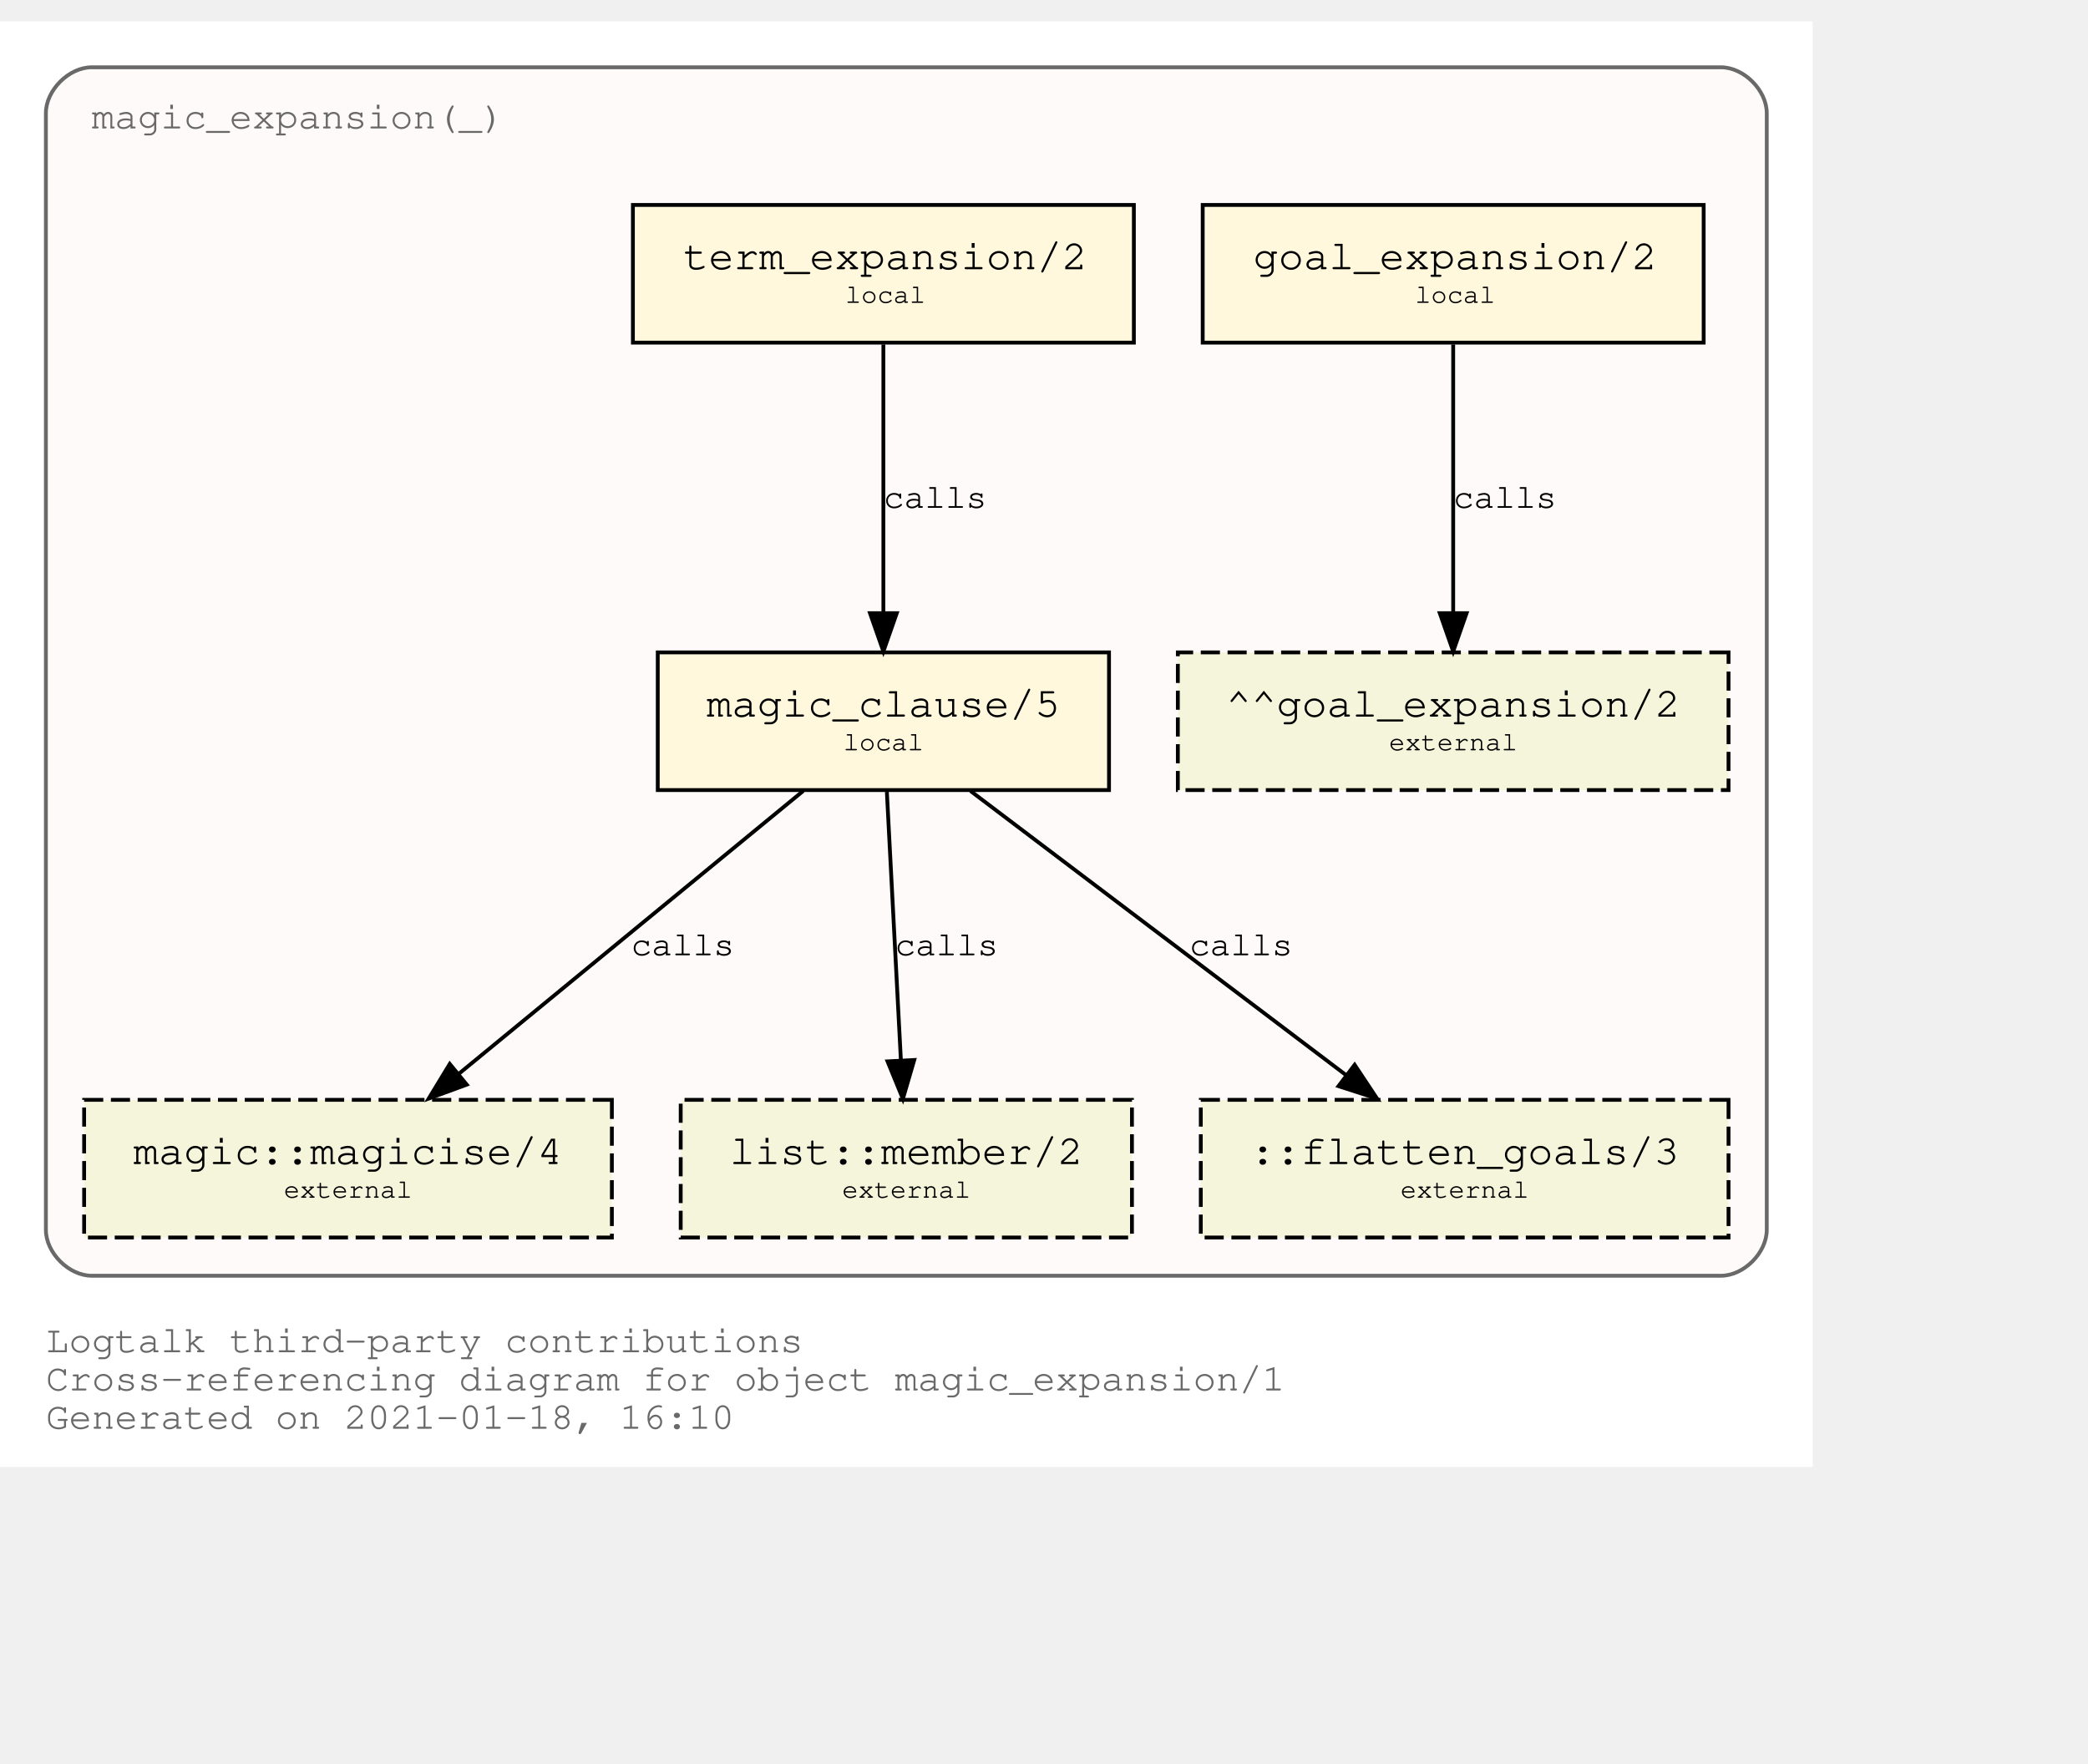
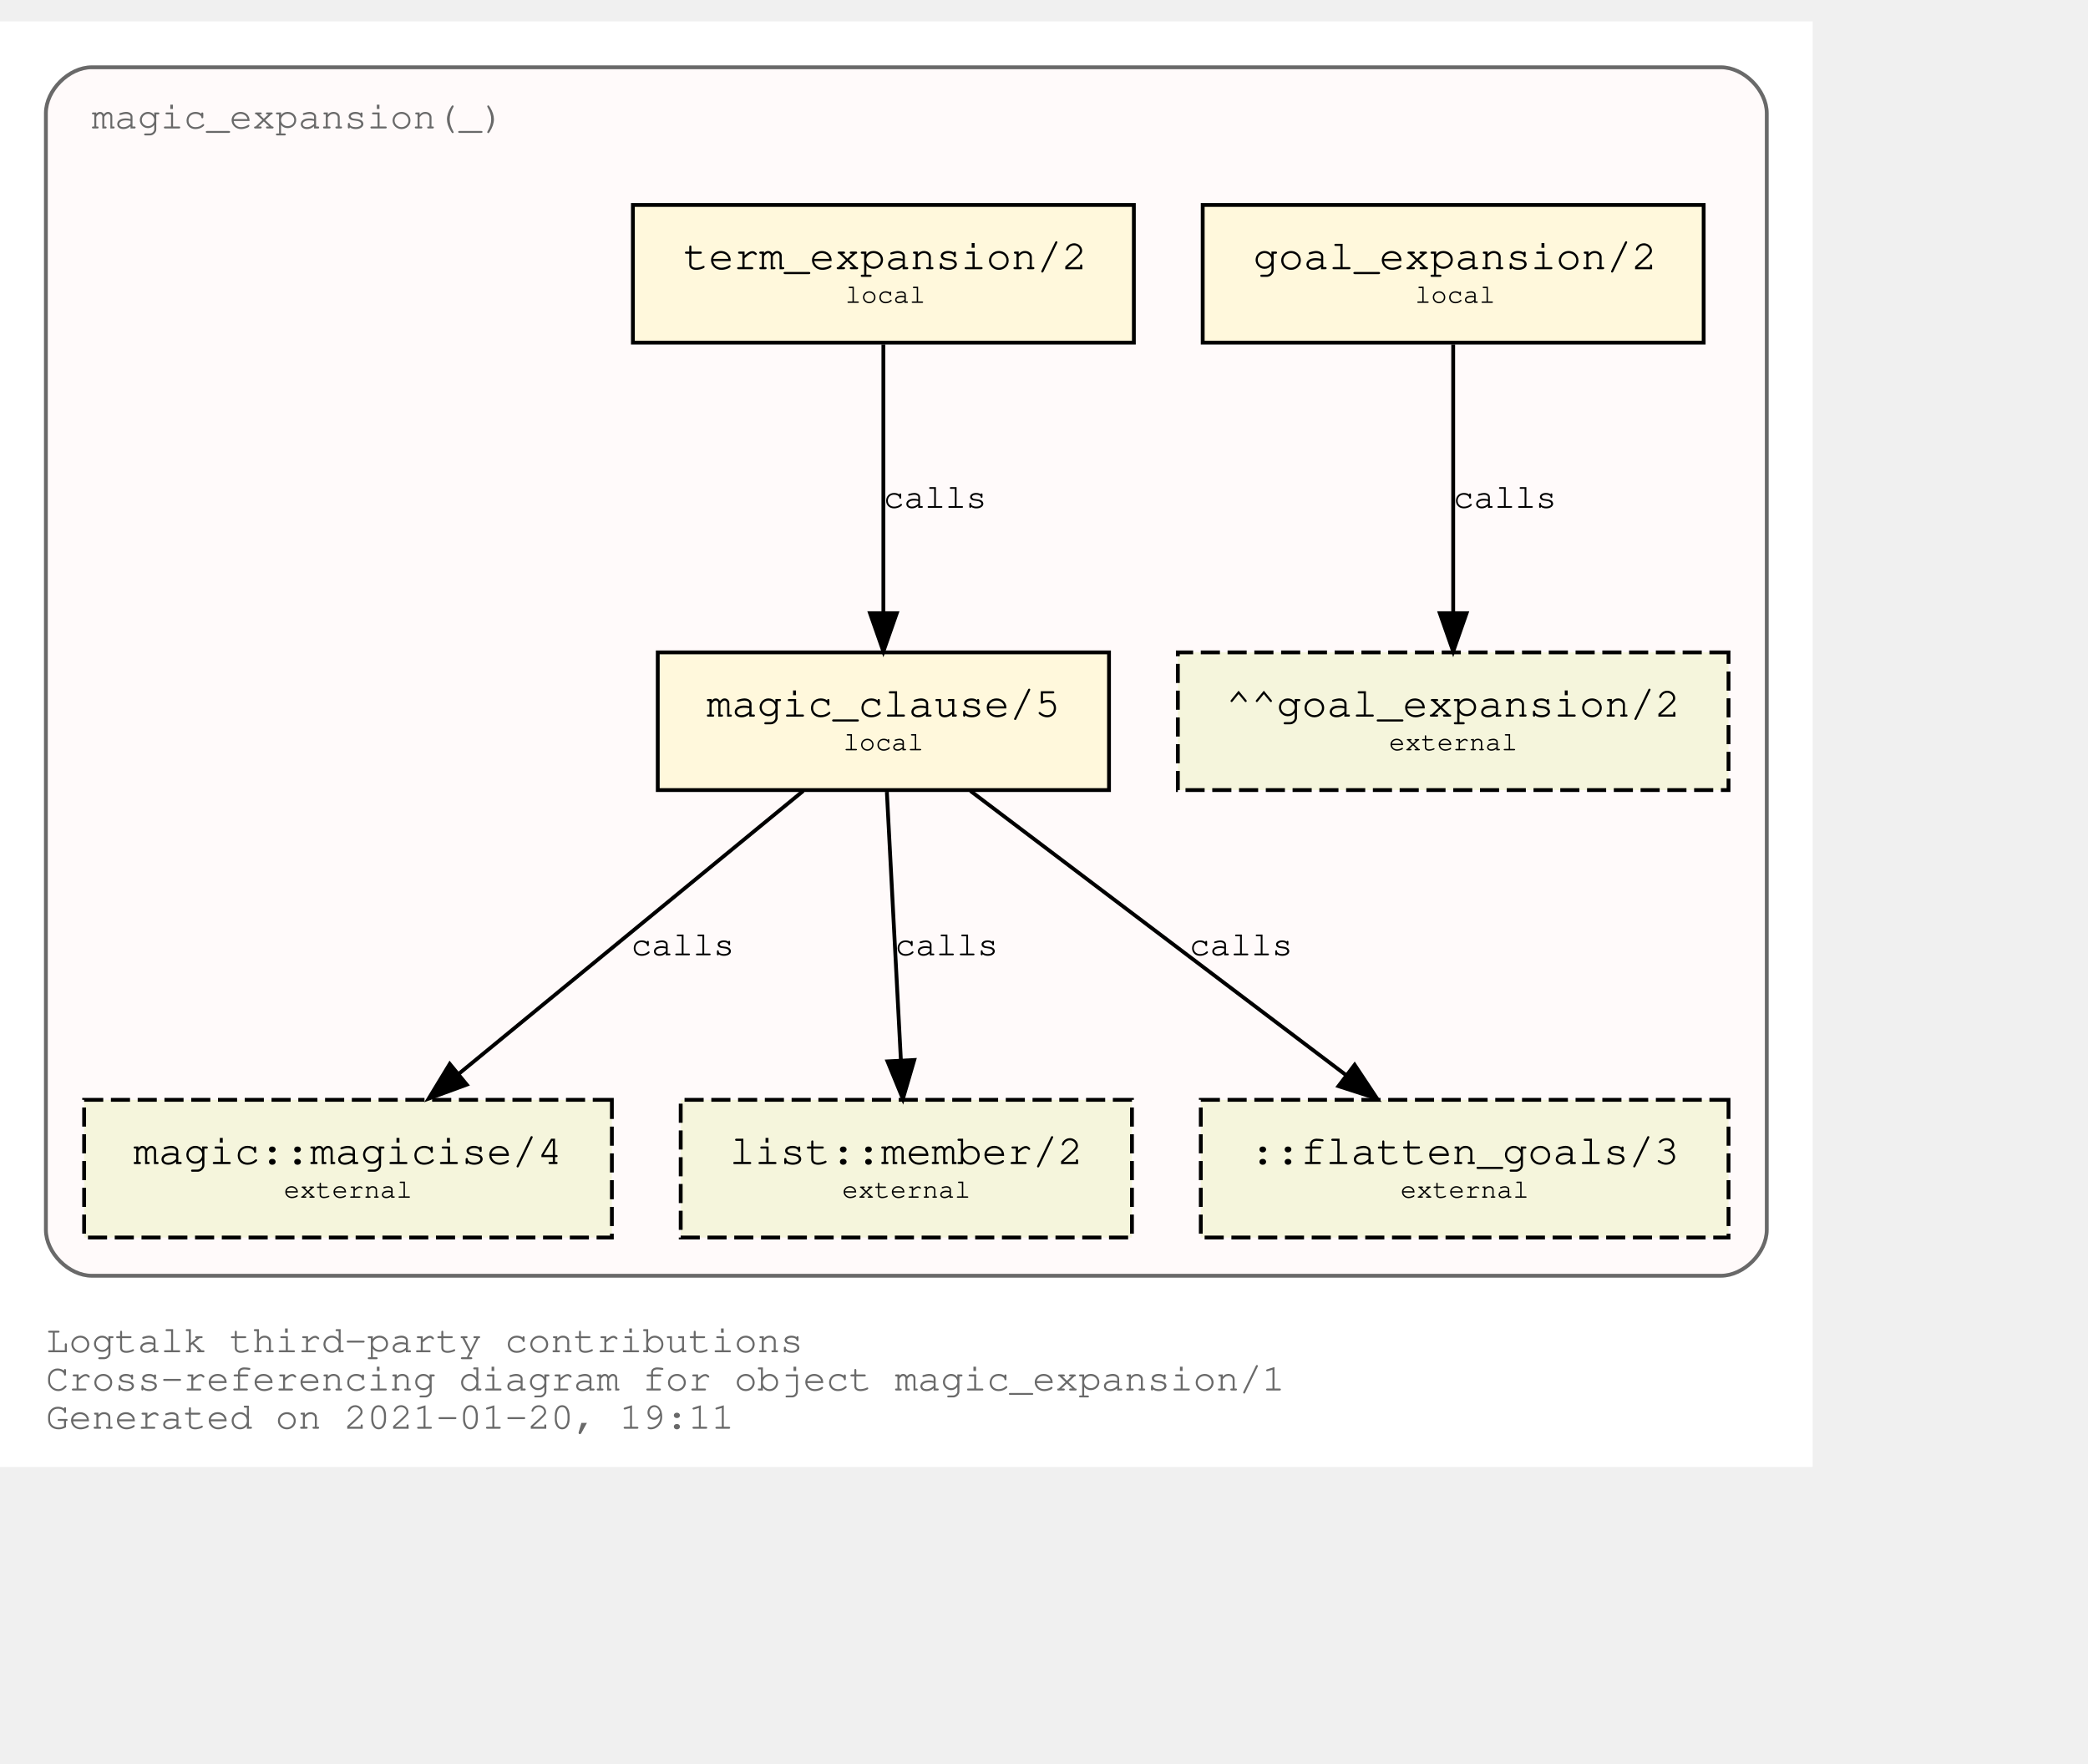
<svg xmlns="http://www.w3.org/2000/svg" xmlns:xlink="http://www.w3.org/1999/xlink" width="618pt" height="522pt" viewBox="72.00 72.00 546.00 450.00">
  <g id="graph0" class="graph" transform="scale(1 1) rotate(0) translate(76 446)">
    <polygon fill="white" stroke="transparent" points="-4,4 -4,-374 470,-374 470,4 -4,4" />
    <text text-anchor="start" x="8" y="-26" font-family="Courier,monospace" font-size="10.00" fill="dimgray">Logtalk third-party contributions</text>
    <text text-anchor="start" x="8" y="-16" font-family="Courier,monospace" font-size="10.00" fill="dimgray">Cross-referencing diagram for object magic_expansion/1</text>
-     <text text-anchor="start" x="8" y="-6" font-family="Courier,monospace" font-size="10.00" fill="dimgray">Generated on 2021-01-18, 16:10</text>
+     <text text-anchor="start" x="8" y="-6" font-family="Courier,monospace" font-size="10.00" fill="dimgray">Generated on 2021-01-20, 19:11</text>
    <g id="clust1" class="cluster">
      <g id="a_clust1">
        <a xlink:title="magic_expansion(_)">
          <path fill="snow" stroke="dimgray" d="M20,-46C20,-46 446,-46 446,-46 452,-46 458,-52 458,-58 458,-58 458,-350 458,-350 458,-356 452,-362 446,-362 446,-362 20,-362 20,-362 14,-362 8,-356 8,-350 8,-350 8,-58 8,-58 8,-52 14,-46 20,-46" />
          <g id="a_clust1_0">
-             <a xlink:href="https://github.com/LogtalkDotOrg/logtalk3/tree/05e6022f2627adb03223f5f53a66decb7539886e/contributions/verdi_neruda/magic_expansion.lgt" xlink:title="https://github.com/LogtalkDotOrg/logtalk3/tree/05e6022f2627adb03223f5f53a66decb7539886e/contributions/verdi_neruda/magic_expansion.lgt">
+             <a xlink:href="https://github.com/LogtalkDotOrg/logtalk3/tree/9cedb87166f262bb5ab9ed9cd148da18c0c12f74/contributions/verdi_neruda/magic_expansion.lgt" xlink:title="https://github.com/LogtalkDotOrg/logtalk3/tree/9cedb87166f262bb5ab9ed9cd148da18c0c12f74/contributions/verdi_neruda/magic_expansion.lgt">
              <text text-anchor="start" x="19.99" y="-346" font-family="Courier,monospace" font-size="10.00" fill="dimgray">magic_expansion(_)</text>
            </a>
          </g>
        </a>
      </g>
    </g>
    <g id="node1" class="node">
      <g id="a_node1">
-         <a xlink:href="https://github.com/LogtalkDotOrg/logtalk3/tree/05e6022f2627adb03223f5f53a66decb7539886e/contributions/verdi_neruda/magic_expansion.lgt#L17" xlink:title="https://github.com/LogtalkDotOrg/logtalk3/tree/05e6022f2627adb03223f5f53a66decb7539886e/contributions/verdi_neruda/magic_expansion.lgt#L17">
+         <a xlink:href="https://github.com/LogtalkDotOrg/logtalk3/tree/9cedb87166f262bb5ab9ed9cd148da18c0c12f74/contributions/verdi_neruda/magic_expansion.lgt#L17" xlink:title="https://github.com/LogtalkDotOrg/logtalk3/tree/9cedb87166f262bb5ab9ed9cd148da18c0c12f74/contributions/verdi_neruda/magic_expansion.lgt#L17">
          <polygon fill="cornsilk" stroke="black" points="441.5,-326 310.5,-326 310.5,-290 441.5,-290 441.5,-326" />
          <text text-anchor="start" x="318.8" y="-309.8" font-family="Courier,monospace" font-size="9.00"> </text>
          <text text-anchor="start" x="323.69" y="-309.2" font-family="Courier,monospace" font-size="11.00">goal_expansion/2</text>
          <text text-anchor="start" x="428.8" y="-309.8" font-family="Courier,monospace" font-size="9.00"> </text>
          <text text-anchor="start" x="318.8" y="-299.8" font-family="Courier,monospace" font-size="9.00"> </text>
          <text text-anchor="start" x="366" y="-300.4" font-family="Courier,monospace" font-size="7.00">local</text>
          <text text-anchor="start" x="428.8" y="-299.8" font-family="Courier,monospace" font-size="9.00"> </text>
        </a>
      </g>
    </g>
    <g id="node7" class="node">
      <polygon fill="beige" stroke="black" stroke-dasharray="5,2" points="448,-209 304,-209 304,-173 448,-173 448,-209" />
      <text text-anchor="start" x="311.8" y="-192.8" font-family="Courier,monospace" font-size="9.00"> </text>
      <text text-anchor="start" x="316.59" y="-192.2" font-family="Courier,monospace" font-size="11.00">^^goal_expansion/2</text>
      <text text-anchor="start" x="434.8" y="-192.8" font-family="Courier,monospace" font-size="9.00"> </text>
      <text text-anchor="start" x="311.8" y="-182.8" font-family="Courier,monospace" font-size="9.00"> </text>
      <text text-anchor="start" x="359.2" y="-183.4" font-family="Courier,monospace" font-size="7.00">external</text>
      <text text-anchor="start" x="434.8" y="-182.8" font-family="Courier,monospace" font-size="9.00"> </text>
    </g>
    <g id="edge3" class="edge">
      <g id="a_edge3">
-         <a xlink:href="https://github.com/LogtalkDotOrg/logtalk3/tree/05e6022f2627adb03223f5f53a66decb7539886e/contributions/verdi_neruda/magic_expansion.lgt#L17" xlink:title="calls">
+         <a xlink:href="https://github.com/LogtalkDotOrg/logtalk3/tree/9cedb87166f262bb5ab9ed9cd148da18c0c12f74/contributions/verdi_neruda/magic_expansion.lgt#L17" xlink:title="calls">
          <path fill="none" stroke="black" d="M376,-289.53C376,-270.94 376,-241.24 376,-219.5" />
          <polygon fill="black" stroke="black" points="379.5,-219.25 376,-209.25 372.5,-219.25 379.5,-219.25" />
        </a>
      </g>
      <g id="a_edge3-label">
-         <a xlink:href="https://github.com/LogtalkDotOrg/logtalk3/tree/05e6022f2627adb03223f5f53a66decb7539886e/contributions/verdi_neruda/magic_expansion.lgt#L17" xlink:title="https://github.com/LogtalkDotOrg/logtalk3/tree/05e6022f2627adb03223f5f53a66decb7539886e/contributions/verdi_neruda/magic_expansion.lgt#L17">
+         <a xlink:href="https://github.com/LogtalkDotOrg/logtalk3/tree/9cedb87166f262bb5ab9ed9cd148da18c0c12f74/contributions/verdi_neruda/magic_expansion.lgt#L17" xlink:title="https://github.com/LogtalkDotOrg/logtalk3/tree/9cedb87166f262bb5ab9ed9cd148da18c0c12f74/contributions/verdi_neruda/magic_expansion.lgt#L17">
          <text text-anchor="start" x="376" y="-246.8" font-family="Courier,monospace" font-size="9.00">calls</text>
        </a>
      </g>
    </g>
    <g id="node2" class="node">
      <g id="a_node2">
-         <a xlink:href="https://github.com/LogtalkDotOrg/logtalk3/tree/05e6022f2627adb03223f5f53a66decb7539886e/contributions/verdi_neruda/magic_expansion.lgt#L20" xlink:title="https://github.com/LogtalkDotOrg/logtalk3/tree/05e6022f2627adb03223f5f53a66decb7539886e/contributions/verdi_neruda/magic_expansion.lgt#L20">
+         <a xlink:href="https://github.com/LogtalkDotOrg/logtalk3/tree/9cedb87166f262bb5ab9ed9cd148da18c0c12f74/contributions/verdi_neruda/magic_expansion.lgt#L20" xlink:title="https://github.com/LogtalkDotOrg/logtalk3/tree/9cedb87166f262bb5ab9ed9cd148da18c0c12f74/contributions/verdi_neruda/magic_expansion.lgt#L20">
          <polygon fill="cornsilk" stroke="black" points="292.5,-326 161.5,-326 161.5,-290 292.5,-290 292.5,-326" />
          <text text-anchor="start" x="169.8" y="-309.8" font-family="Courier,monospace" font-size="9.00"> </text>
          <text text-anchor="start" x="174.69" y="-309.2" font-family="Courier,monospace" font-size="11.00">term_expansion/2</text>
          <text text-anchor="start" x="279.8" y="-309.8" font-family="Courier,monospace" font-size="9.00"> </text>
          <text text-anchor="start" x="169.8" y="-299.8" font-family="Courier,monospace" font-size="9.00"> </text>
          <text text-anchor="start" x="217" y="-300.4" font-family="Courier,monospace" font-size="7.00">local</text>
          <text text-anchor="start" x="279.8" y="-299.8" font-family="Courier,monospace" font-size="9.00"> </text>
        </a>
      </g>
    </g>
    <g id="node3" class="node">
      <g id="a_node3">
-         <a xlink:href="https://github.com/LogtalkDotOrg/logtalk3/tree/05e6022f2627adb03223f5f53a66decb7539886e/contributions/verdi_neruda/magic_expansion.lgt#L27" xlink:title="https://github.com/LogtalkDotOrg/logtalk3/tree/05e6022f2627adb03223f5f53a66decb7539886e/contributions/verdi_neruda/magic_expansion.lgt#L27">
+         <a xlink:href="https://github.com/LogtalkDotOrg/logtalk3/tree/9cedb87166f262bb5ab9ed9cd148da18c0c12f74/contributions/verdi_neruda/magic_expansion.lgt#L27" xlink:title="https://github.com/LogtalkDotOrg/logtalk3/tree/9cedb87166f262bb5ab9ed9cd148da18c0c12f74/contributions/verdi_neruda/magic_expansion.lgt#L27">
          <polygon fill="cornsilk" stroke="black" points="286,-209 168,-209 168,-173 286,-173 286,-209" />
          <text text-anchor="start" x="175.8" y="-192.8" font-family="Courier,monospace" font-size="9.00"> </text>
          <text text-anchor="start" x="180.79" y="-192.2" font-family="Courier,monospace" font-size="11.00">magic_clause/5</text>
          <text text-anchor="start" x="272.8" y="-192.8" font-family="Courier,monospace" font-size="9.00"> </text>
          <text text-anchor="start" x="175.8" y="-182.8" font-family="Courier,monospace" font-size="9.00"> </text>
          <text text-anchor="start" x="216.5" y="-183.4" font-family="Courier,monospace" font-size="7.00">local</text>
          <text text-anchor="start" x="272.8" y="-182.8" font-family="Courier,monospace" font-size="9.00"> </text>
        </a>
      </g>
    </g>
    <g id="edge1" class="edge">
      <g id="a_edge1">
-         <a xlink:href="https://github.com/LogtalkDotOrg/logtalk3/tree/05e6022f2627adb03223f5f53a66decb7539886e/contributions/verdi_neruda/magic_expansion.lgt#L20" xlink:title="calls">
+         <a xlink:href="https://github.com/LogtalkDotOrg/logtalk3/tree/9cedb87166f262bb5ab9ed9cd148da18c0c12f74/contributions/verdi_neruda/magic_expansion.lgt#L20" xlink:title="calls">
          <path fill="none" stroke="black" d="M227,-289.53C227,-270.94 227,-241.24 227,-219.5" />
          <polygon fill="black" stroke="black" points="230.5,-219.25 227,-209.25 223.5,-219.25 230.5,-219.25" />
        </a>
      </g>
      <g id="a_edge1-label">
-         <a xlink:href="https://github.com/LogtalkDotOrg/logtalk3/tree/05e6022f2627adb03223f5f53a66decb7539886e/contributions/verdi_neruda/magic_expansion.lgt#L20" xlink:title="https://github.com/LogtalkDotOrg/logtalk3/tree/05e6022f2627adb03223f5f53a66decb7539886e/contributions/verdi_neruda/magic_expansion.lgt#L20">
+         <a xlink:href="https://github.com/LogtalkDotOrg/logtalk3/tree/9cedb87166f262bb5ab9ed9cd148da18c0c12f74/contributions/verdi_neruda/magic_expansion.lgt#L20" xlink:title="https://github.com/LogtalkDotOrg/logtalk3/tree/9cedb87166f262bb5ab9ed9cd148da18c0c12f74/contributions/verdi_neruda/magic_expansion.lgt#L20">
          <text text-anchor="start" x="227" y="-246.8" font-family="Courier,monospace" font-size="9.00">calls</text>
        </a>
      </g>
    </g>
    <g id="node4" class="node">
      <g id="a_node4">
        <a xlink:href="https://logtalk.org/library/magic_0.html#magicise/4" xlink:title="https://logtalk.org/library/magic_0.html#magicise/4">
          <polygon fill="beige" stroke="black" stroke-dasharray="5,2" points="156,-92 18,-92 18,-56 156,-56 156,-92" />
          <text text-anchor="start" x="25.8" y="-75.8" font-family="Courier,monospace" font-size="9.00"> </text>
          <text text-anchor="start" x="30.89" y="-75.2" font-family="Courier,monospace" font-size="11.00">magic::magicise/4</text>
          <text text-anchor="start" x="142.8" y="-75.8" font-family="Courier,monospace" font-size="9.00"> </text>
          <text text-anchor="start" x="25.8" y="-65.8" font-family="Courier,monospace" font-size="9.00"> </text>
          <text text-anchor="start" x="70.2" y="-66.4" font-family="Courier,monospace" font-size="7.00">external</text>
          <text text-anchor="start" x="142.8" y="-65.8" font-family="Courier,monospace" font-size="9.00"> </text>
        </a>
      </g>
    </g>
    <g id="edge4" class="edge">
      <g id="a_edge4">
-         <a xlink:href="https://github.com/LogtalkDotOrg/logtalk3/tree/05e6022f2627adb03223f5f53a66decb7539886e/contributions/verdi_neruda/magic_expansion.lgt#L27" xlink:title="calls">
+         <a xlink:href="https://github.com/LogtalkDotOrg/logtalk3/tree/9cedb87166f262bb5ab9ed9cd148da18c0c12f74/contributions/verdi_neruda/magic_expansion.lgt#L27" xlink:title="calls">
          <path fill="none" stroke="black" d="M206.04,-172.78C182.12,-153.14 142.85,-120.88 116,-98.83" />
          <polygon fill="black" stroke="black" points="118.05,-95.98 108.1,-92.33 113.61,-101.39 118.05,-95.98" />
        </a>
      </g>
      <g id="a_edge4-label">
-         <a xlink:href="https://github.com/LogtalkDotOrg/logtalk3/tree/05e6022f2627adb03223f5f53a66decb7539886e/contributions/verdi_neruda/magic_expansion.lgt#L27" xlink:title="https://github.com/LogtalkDotOrg/logtalk3/tree/05e6022f2627adb03223f5f53a66decb7539886e/contributions/verdi_neruda/magic_expansion.lgt#L27">
+         <a xlink:href="https://github.com/LogtalkDotOrg/logtalk3/tree/9cedb87166f262bb5ab9ed9cd148da18c0c12f74/contributions/verdi_neruda/magic_expansion.lgt#L27" xlink:title="https://github.com/LogtalkDotOrg/logtalk3/tree/9cedb87166f262bb5ab9ed9cd148da18c0c12f74/contributions/verdi_neruda/magic_expansion.lgt#L27">
          <text text-anchor="start" x="161" y="-129.8" font-family="Courier,monospace" font-size="9.00">calls</text>
        </a>
      </g>
    </g>
    <g id="node5" class="node">
      <g id="a_node5">
        <a xlink:href="https://logtalk.org/library/listp_0.html#member/2" xlink:title="https://logtalk.org/library/listp_0.html#member/2">
          <polygon fill="beige" stroke="black" stroke-dasharray="5,2" points="292,-92 174,-92 174,-56 292,-56 292,-92" />
          <text text-anchor="start" x="181.8" y="-75.8" font-family="Courier,monospace" font-size="9.00"> </text>
          <text text-anchor="start" x="186.79" y="-75.2" font-family="Courier,monospace" font-size="11.00">list::member/2</text>
          <text text-anchor="start" x="278.8" y="-75.8" font-family="Courier,monospace" font-size="9.00"> </text>
          <text text-anchor="start" x="181.8" y="-65.8" font-family="Courier,monospace" font-size="9.00"> </text>
          <text text-anchor="start" x="216.2" y="-66.4" font-family="Courier,monospace" font-size="7.00">external</text>
          <text text-anchor="start" x="278.8" y="-65.8" font-family="Courier,monospace" font-size="9.00"> </text>
        </a>
      </g>
    </g>
    <g id="edge5" class="edge">
      <g id="a_edge5">
-         <a xlink:href="https://github.com/LogtalkDotOrg/logtalk3/tree/05e6022f2627adb03223f5f53a66decb7539886e/contributions/verdi_neruda/magic_expansion.lgt#L27" xlink:title="calls">
+         <a xlink:href="https://github.com/LogtalkDotOrg/logtalk3/tree/9cedb87166f262bb5ab9ed9cd148da18c0c12f74/contributions/verdi_neruda/magic_expansion.lgt#L27" xlink:title="calls">
          <path fill="none" stroke="black" d="M227.91,-172.53C228.88,-153.94 230.43,-124.24 231.57,-102.5" />
          <polygon fill="black" stroke="black" points="235.07,-102.42 232.1,-92.25 228.08,-102.06 235.07,-102.42" />
        </a>
      </g>
      <g id="a_edge5-label">
-         <a xlink:href="https://github.com/LogtalkDotOrg/logtalk3/tree/05e6022f2627adb03223f5f53a66decb7539886e/contributions/verdi_neruda/magic_expansion.lgt#L27" xlink:title="https://github.com/LogtalkDotOrg/logtalk3/tree/05e6022f2627adb03223f5f53a66decb7539886e/contributions/verdi_neruda/magic_expansion.lgt#L27">
+         <a xlink:href="https://github.com/LogtalkDotOrg/logtalk3/tree/9cedb87166f262bb5ab9ed9cd148da18c0c12f74/contributions/verdi_neruda/magic_expansion.lgt#L27" xlink:title="https://github.com/LogtalkDotOrg/logtalk3/tree/9cedb87166f262bb5ab9ed9cd148da18c0c12f74/contributions/verdi_neruda/magic_expansion.lgt#L27">
          <text text-anchor="start" x="230" y="-129.8" font-family="Courier,monospace" font-size="9.00">calls</text>
        </a>
      </g>
    </g>
    <g id="node6" class="node">
      <polygon fill="beige" stroke="black" stroke-dasharray="5,2" points="448,-92 310,-92 310,-56 448,-56 448,-92" />
      <text text-anchor="start" x="317.8" y="-75.8" font-family="Courier,monospace" font-size="9.00"> </text>
      <text text-anchor="start" x="322.89" y="-75.2" font-family="Courier,monospace" font-size="11.00">::flatten_goals/3</text>
      <text text-anchor="start" x="434.8" y="-75.8" font-family="Courier,monospace" font-size="9.00"> </text>
      <text text-anchor="start" x="317.8" y="-65.8" font-family="Courier,monospace" font-size="9.00"> </text>
      <text text-anchor="start" x="362.2" y="-66.4" font-family="Courier,monospace" font-size="7.00">external</text>
      <text text-anchor="start" x="434.8" y="-65.8" font-family="Courier,monospace" font-size="9.00"> </text>
    </g>
    <g id="edge2" class="edge">
      <g id="a_edge2">
-         <a xlink:href="https://github.com/LogtalkDotOrg/logtalk3/tree/05e6022f2627adb03223f5f53a66decb7539886e/contributions/verdi_neruda/magic_expansion.lgt#L27" xlink:title="calls">
+         <a xlink:href="https://github.com/LogtalkDotOrg/logtalk3/tree/9cedb87166f262bb5ab9ed9cd148da18c0c12f74/contributions/verdi_neruda/magic_expansion.lgt#L27" xlink:title="calls">
          <path fill="none" stroke="black" d="M249.76,-172.78C275.84,-153.05 318.73,-120.6 347.89,-98.54" />
          <polygon fill="black" stroke="black" points="350.23,-101.16 356.09,-92.33 346,-95.58 350.23,-101.16" />
        </a>
      </g>
      <g id="a_edge2-label">
-         <a xlink:href="https://github.com/LogtalkDotOrg/logtalk3/tree/05e6022f2627adb03223f5f53a66decb7539886e/contributions/verdi_neruda/magic_expansion.lgt#L27" xlink:title="https://github.com/LogtalkDotOrg/logtalk3/tree/05e6022f2627adb03223f5f53a66decb7539886e/contributions/verdi_neruda/magic_expansion.lgt#L27">
+         <a xlink:href="https://github.com/LogtalkDotOrg/logtalk3/tree/9cedb87166f262bb5ab9ed9cd148da18c0c12f74/contributions/verdi_neruda/magic_expansion.lgt#L27" xlink:title="https://github.com/LogtalkDotOrg/logtalk3/tree/9cedb87166f262bb5ab9ed9cd148da18c0c12f74/contributions/verdi_neruda/magic_expansion.lgt#L27">
          <text text-anchor="start" x="307" y="-129.8" font-family="Courier,monospace" font-size="9.00">calls</text>
        </a>
      </g>
    </g>
  </g>
</svg>
